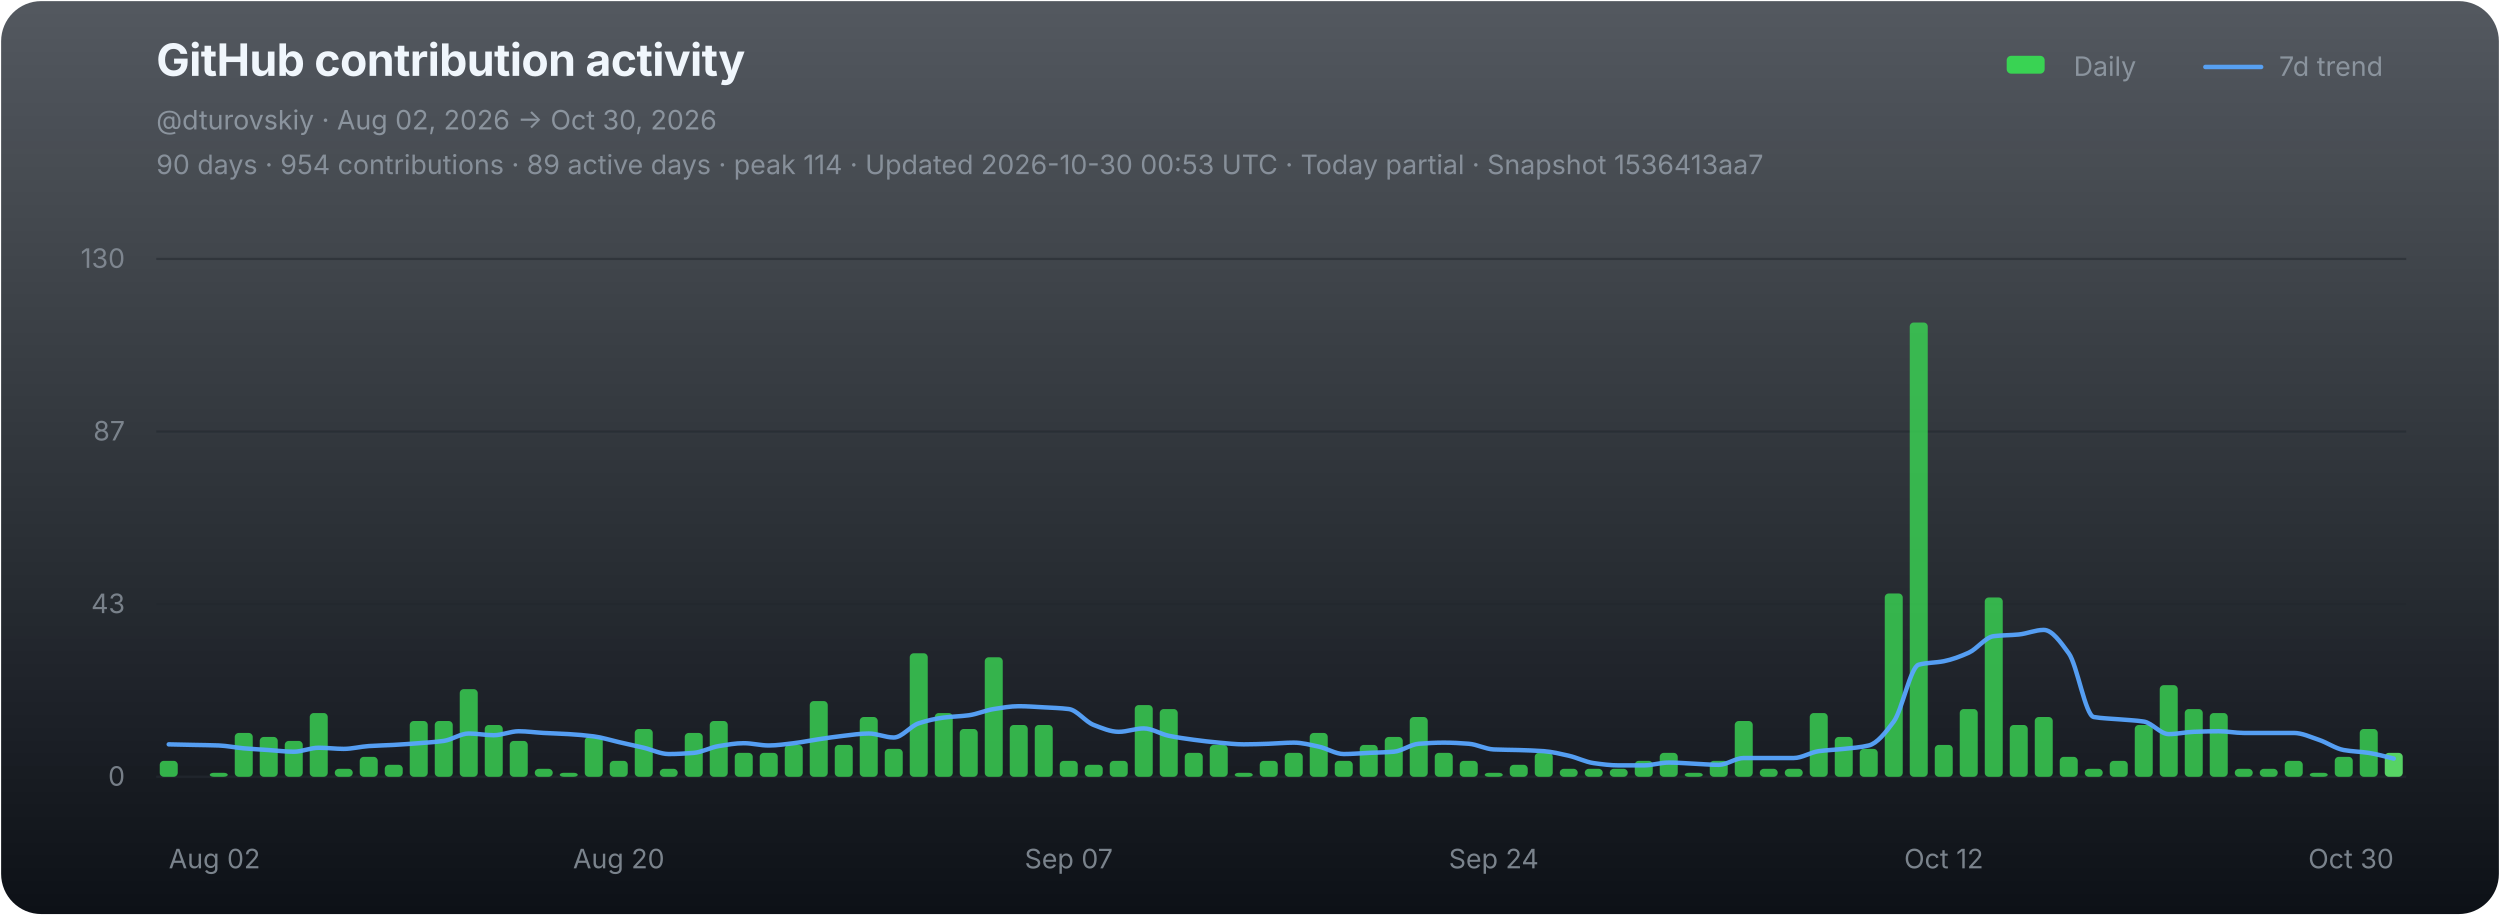
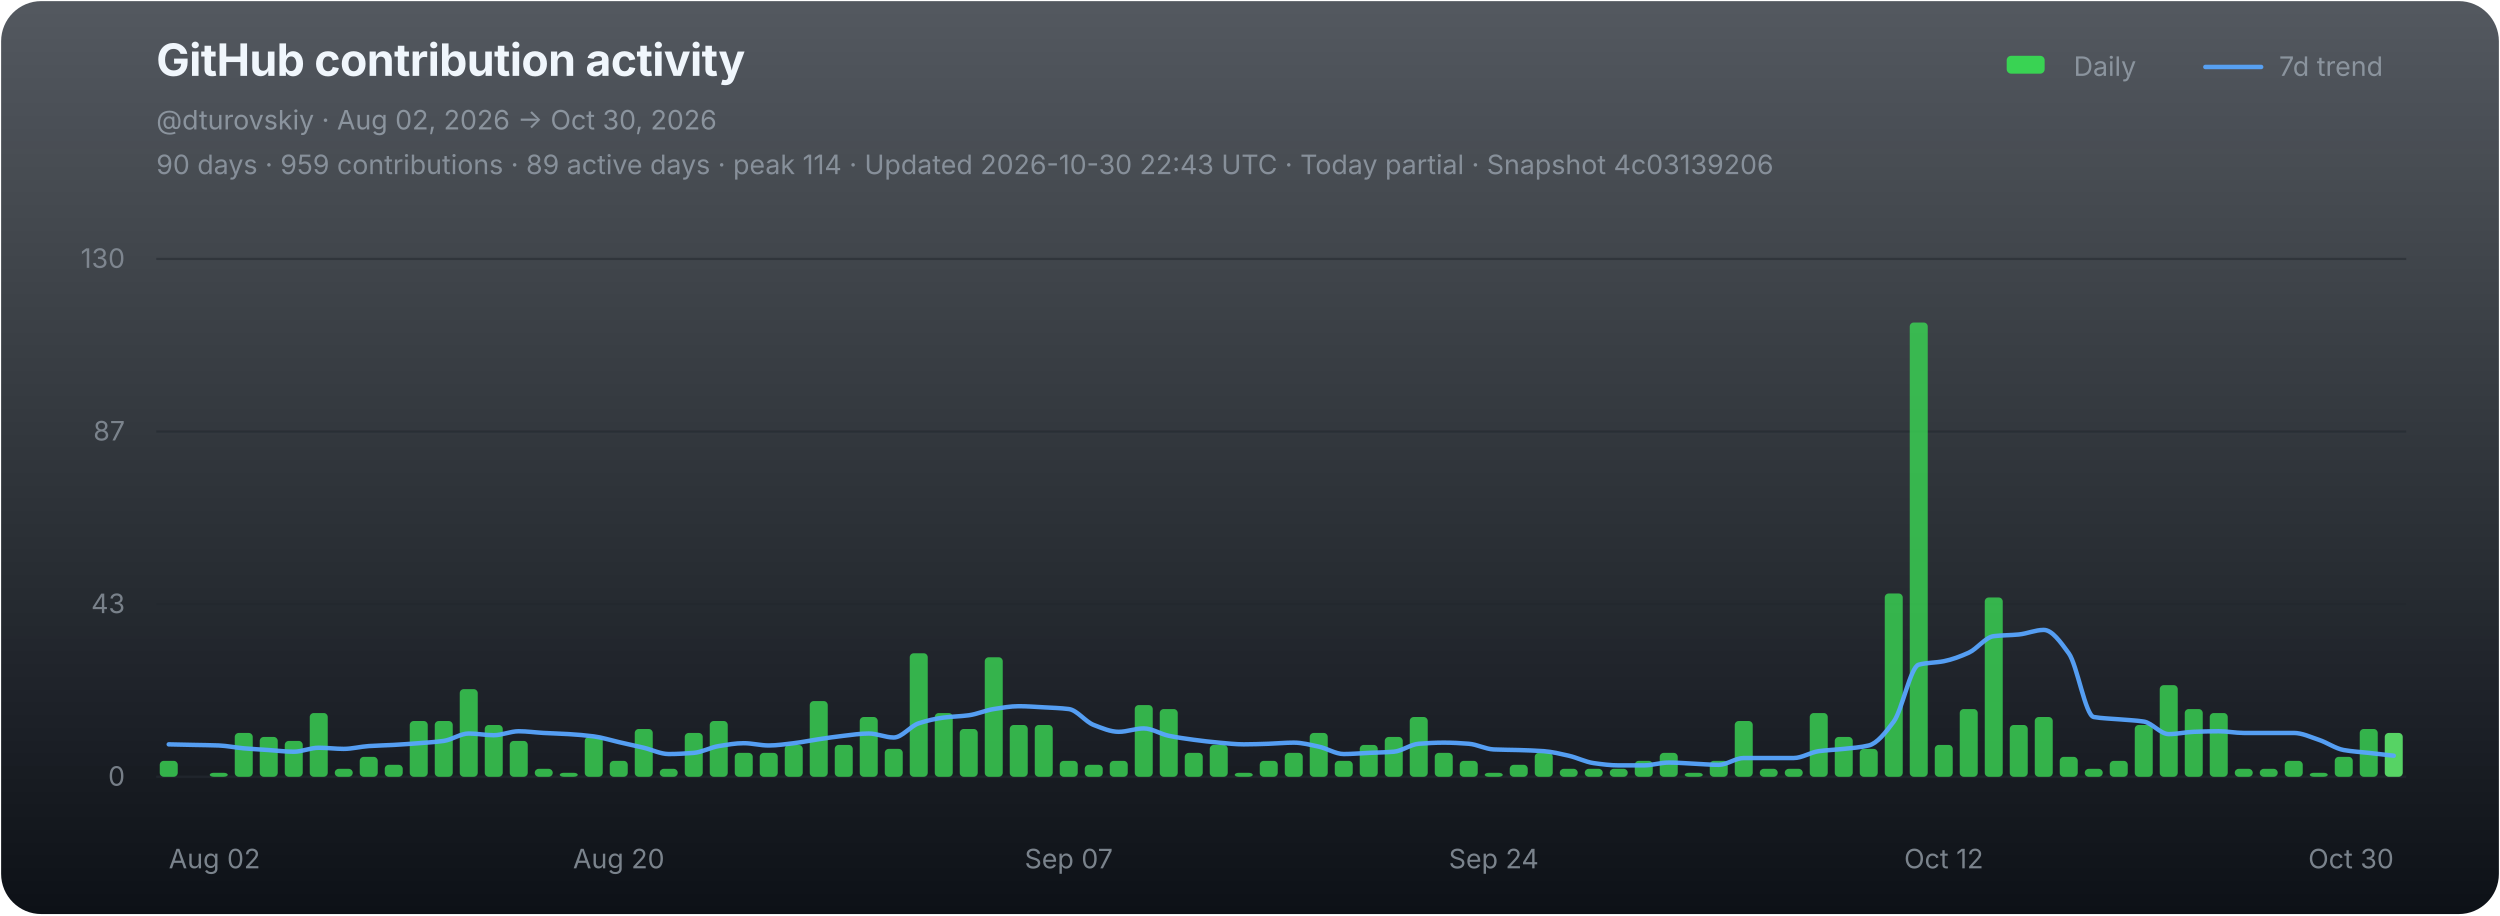
<svg xmlns="http://www.w3.org/2000/svg" width="1120" height="410" viewBox="0 0 1120 410" role="img" aria-labelledby="chart-title chart-desc">
  <defs>
    <linearGradient id="chart-bg" x1="0" y1="0" x2="0" y2="1">
      <stop offset="0" stop-color="#111821" stop-opacity="0.72" />
      <stop offset="1" stop-color="#0d1117" stop-opacity="1" />
    </linearGradient>
  </defs>
  <rect x="0.5" y="0.5" width="1119" height="409" rx="18" fill="url(#chart-bg)" stroke="none" />
  <g font-family="-apple-system,BlinkMacSystemFont,'Segoe UI',sans-serif">
    <text x="70" y="34" fill="#f0f6fc" font-size="20" font-weight="700" letter-spacing="-0.25">GitHub contribution activity</text>
    <text x="70" y="58" fill="#8b949e" font-size="12">@dturovskiy · Aug 02, 2026 → Oct 30, 2026</text>
-     <text x="70" y="78" fill="#8b949e" font-size="12" opacity="0.94">90 days · 954 contributions · 89 active days · peak 114 · Updated 2026-10-30 00:53 UTC · Today partial · Snapshot 1536413aa7</text>
+     <text x="70" y="78" fill="#8b949e" font-size="12" opacity="0.94">90 days · 959 contributions · 89 active days · peak 114 · Updated 2026-10-30 22:43 UTC · Today partial · Snapshot 4c03139206</text>
    <g transform="translate(896,30)" font-size="12" fill="#8b949e">
      <rect x="3" y="-5" width="17" height="8" rx="2" fill="#39d353" />
      <text x="33" y="4">Daily</text>
      <line x1="92" y1="0" x2="117" y2="0" stroke="#58a6ff" stroke-width="2" stroke-linecap="round" opacity="0.92" />
      <text x="125" y="4">7d trend</text>
    </g>
    <line x1="70" y1="116.00" x2="1078" y2="116.00" stroke="#21262d" stroke-width="1" opacity="0.52" />
    <text x="56" y="120.00" fill="#8b949e" font-size="12" text-anchor="end" opacity="0.82">130</text>
    <line x1="70" y1="193.33" x2="1078" y2="193.33" stroke="#21262d" stroke-width="1" opacity="0.52" />
    <text x="56" y="197.33" fill="#8b949e" font-size="12" text-anchor="end" opacity="0.82">87</text>
    <line x1="70" y1="270.67" x2="1078" y2="270.67" stroke="#21262d" stroke-width="1" opacity="0.52" />
    <text x="56" y="274.67" fill="#8b949e" font-size="12" text-anchor="end" opacity="0.82">43</text>
    <line x1="70" y1="348.00" x2="1078" y2="348.00" stroke="#21262d" stroke-width="1" opacity="0.9" />
    <text x="56" y="352.00" fill="#8b949e" font-size="12" text-anchor="end" opacity="0.82">0</text>
    <g data-chart-series="daily-bars">
      <rect data-series="daily" x="71.57" y="340.86" width="8.06" height="7.14" rx="1.8" fill="#39d353" opacity="0.82" />
      <rect data-series="daily" x="93.97" y="346.21" width="8.06" height="1.79" rx="1.8" fill="#39d353" opacity="0.82" />
      <rect data-series="daily" x="105.17" y="328.36" width="8.06" height="19.64" rx="1.8" fill="#39d353" opacity="0.82" />
      <rect data-series="daily" x="116.37" y="330.15" width="8.06" height="17.85" rx="1.8" fill="#39d353" opacity="0.82" />
      <rect data-series="daily" x="127.57" y="331.93" width="8.06" height="16.07" rx="1.8" fill="#39d353" opacity="0.82" />
      <rect data-series="daily" x="138.77" y="319.44" width="8.06" height="28.56" rx="1.8" fill="#39d353" opacity="0.82" />
      <rect data-series="daily" x="149.97" y="344.43" width="8.06" height="3.57" rx="1.8" fill="#39d353" opacity="0.82" />
      <rect data-series="daily" x="161.17" y="339.07" width="8.06" height="8.93" rx="1.8" fill="#39d353" opacity="0.82" />
      <rect data-series="daily" x="172.37" y="342.64" width="8.06" height="5.36" rx="1.8" fill="#39d353" opacity="0.82" />
      <rect data-series="daily" x="183.57" y="323.01" width="8.06" height="24.99" rx="1.8" fill="#39d353" opacity="0.82" />
      <rect data-series="daily" x="194.77" y="323.01" width="8.06" height="24.99" rx="1.8" fill="#39d353" opacity="0.82" />
      <rect data-series="daily" x="205.97" y="308.73" width="8.06" height="39.27" rx="1.8" fill="#39d353" opacity="0.82" />
      <rect data-series="daily" x="217.17" y="324.79" width="8.06" height="23.21" rx="1.8" fill="#39d353" opacity="0.82" />
      <rect data-series="daily" x="228.37" y="331.93" width="8.06" height="16.07" rx="1.8" fill="#39d353" opacity="0.82" />
      <rect data-series="daily" x="239.57" y="344.43" width="8.06" height="3.57" rx="1.8" fill="#39d353" opacity="0.82" />
      <rect data-series="daily" x="250.77" y="346.21" width="8.06" height="1.79" rx="1.8" fill="#39d353" opacity="0.82" />
      <rect data-series="daily" x="261.97" y="330.15" width="8.06" height="17.85" rx="1.8" fill="#39d353" opacity="0.82" />
      <rect data-series="daily" x="273.17" y="340.86" width="8.06" height="7.14" rx="1.8" fill="#39d353" opacity="0.82" />
      <rect data-series="daily" x="284.37" y="326.58" width="8.06" height="21.42" rx="1.8" fill="#39d353" opacity="0.82" />
      <rect data-series="daily" x="295.57" y="344.43" width="8.06" height="3.57" rx="1.8" fill="#39d353" opacity="0.82" />
      <rect data-series="daily" x="306.77" y="328.36" width="8.06" height="19.64" rx="1.8" fill="#39d353" opacity="0.82" />
      <rect data-series="daily" x="317.97" y="323.01" width="8.06" height="24.99" rx="1.8" fill="#39d353" opacity="0.82" />
      <rect data-series="daily" x="329.17" y="337.29" width="8.06" height="10.71" rx="1.8" fill="#39d353" opacity="0.82" />
      <rect data-series="daily" x="340.37" y="337.29" width="8.06" height="10.71" rx="1.8" fill="#39d353" opacity="0.82" />
      <rect data-series="daily" x="351.57" y="333.72" width="8.06" height="14.28" rx="1.8" fill="#39d353" opacity="0.82" />
      <rect data-series="daily" x="362.77" y="314.08" width="8.06" height="33.92" rx="1.8" fill="#39d353" opacity="0.82" />
      <rect data-series="daily" x="373.97" y="333.72" width="8.06" height="14.28" rx="1.8" fill="#39d353" opacity="0.82" />
      <rect data-series="daily" x="385.17" y="321.22" width="8.06" height="26.78" rx="1.8" fill="#39d353" opacity="0.82" />
      <rect data-series="daily" x="396.37" y="335.5" width="8.06" height="12.5" rx="1.8" fill="#39d353" opacity="0.82" />
      <rect data-series="daily" x="407.57" y="292.66" width="8.06" height="55.34" rx="1.8" fill="#39d353" opacity="0.82" />
      <rect data-series="daily" x="418.77" y="319.44" width="8.06" height="28.56" rx="1.8" fill="#39d353" opacity="0.82" />
      <rect data-series="daily" x="429.97" y="326.58" width="8.06" height="21.42" rx="1.8" fill="#39d353" opacity="0.82" />
      <rect data-series="daily" x="441.17" y="294.45" width="8.06" height="53.55" rx="1.8" fill="#39d353" opacity="0.82" />
      <rect data-series="daily" x="452.37" y="324.79" width="8.06" height="23.21" rx="1.8" fill="#39d353" opacity="0.82" />
      <rect data-series="daily" x="463.57" y="324.79" width="8.06" height="23.21" rx="1.8" fill="#39d353" opacity="0.82" />
      <rect data-series="daily" x="474.77" y="340.86" width="8.06" height="7.14" rx="1.8" fill="#39d353" opacity="0.82" />
      <rect data-series="daily" x="485.97" y="342.64" width="8.06" height="5.36" rx="1.8" fill="#39d353" opacity="0.82" />
      <rect data-series="daily" x="497.17" y="340.86" width="8.06" height="7.14" rx="1.8" fill="#39d353" opacity="0.82" />
      <rect data-series="daily" x="508.37" y="315.87" width="8.06" height="32.13" rx="1.8" fill="#39d353" opacity="0.82" />
      <rect data-series="daily" x="519.57" y="317.65" width="8.06" height="30.35" rx="1.8" fill="#39d353" opacity="0.82" />
      <rect data-series="daily" x="530.77" y="337.29" width="8.06" height="10.71" rx="1.8" fill="#39d353" opacity="0.82" />
      <rect data-series="daily" x="541.97" y="333.72" width="8.06" height="14.28" rx="1.8" fill="#39d353" opacity="0.82" />
      <rect data-series="daily" x="553.17" y="346.21" width="8.06" height="1.79" rx="1.8" fill="#39d353" opacity="0.82" />
      <rect data-series="daily" x="564.37" y="340.86" width="8.06" height="7.14" rx="1.8" fill="#39d353" opacity="0.82" />
      <rect data-series="daily" x="575.57" y="337.29" width="8.06" height="10.71" rx="1.8" fill="#39d353" opacity="0.82" />
      <rect data-series="daily" x="586.77" y="328.36" width="8.06" height="19.64" rx="1.8" fill="#39d353" opacity="0.82" />
      <rect data-series="daily" x="597.97" y="340.86" width="8.06" height="7.14" rx="1.8" fill="#39d353" opacity="0.82" />
      <rect data-series="daily" x="609.17" y="333.72" width="8.06" height="14.28" rx="1.8" fill="#39d353" opacity="0.82" />
      <rect data-series="daily" x="620.37" y="330.15" width="8.06" height="17.85" rx="1.8" fill="#39d353" opacity="0.82" />
      <rect data-series="daily" x="631.57" y="321.22" width="8.06" height="26.78" rx="1.8" fill="#39d353" opacity="0.82" />
      <rect data-series="daily" x="642.77" y="337.29" width="8.06" height="10.71" rx="1.8" fill="#39d353" opacity="0.82" />
      <rect data-series="daily" x="653.97" y="340.86" width="8.06" height="7.14" rx="1.8" fill="#39d353" opacity="0.82" />
      <rect data-series="daily" x="665.17" y="346.21" width="8.06" height="1.79" rx="1.8" fill="#39d353" opacity="0.82" />
      <rect data-series="daily" x="676.37" y="342.64" width="8.06" height="5.36" rx="1.8" fill="#39d353" opacity="0.82" />
      <rect data-series="daily" x="687.57" y="337.29" width="8.06" height="10.71" rx="1.8" fill="#39d353" opacity="0.82" />
      <rect data-series="daily" x="698.77" y="344.43" width="8.06" height="3.57" rx="1.8" fill="#39d353" opacity="0.82" />
      <rect data-series="daily" x="709.97" y="344.43" width="8.06" height="3.57" rx="1.8" fill="#39d353" opacity="0.82" />
      <rect data-series="daily" x="721.17" y="344.43" width="8.06" height="3.57" rx="1.8" fill="#39d353" opacity="0.82" />
      <rect data-series="daily" x="732.37" y="340.86" width="8.06" height="7.14" rx="1.8" fill="#39d353" opacity="0.82" />
      <rect data-series="daily" x="743.57" y="337.29" width="8.06" height="10.71" rx="1.8" fill="#39d353" opacity="0.82" />
      <rect data-series="daily" x="754.77" y="346.21" width="8.06" height="1.79" rx="1.8" fill="#39d353" opacity="0.82" />
      <rect data-series="daily" x="765.97" y="340.86" width="8.06" height="7.14" rx="1.8" fill="#39d353" opacity="0.82" />
      <rect data-series="daily" x="777.17" y="323.01" width="8.06" height="24.99" rx="1.8" fill="#39d353" opacity="0.82" />
      <rect data-series="daily" x="788.37" y="344.43" width="8.06" height="3.57" rx="1.8" fill="#39d353" opacity="0.82" />
      <rect data-series="daily" x="799.57" y="344.43" width="8.06" height="3.57" rx="1.8" fill="#39d353" opacity="0.82" />
      <rect data-series="daily" x="810.77" y="319.44" width="8.06" height="28.56" rx="1.8" fill="#39d353" opacity="0.82" />
      <rect data-series="daily" x="821.97" y="330.15" width="8.06" height="17.85" rx="1.8" fill="#39d353" opacity="0.82" />
      <rect data-series="daily" x="833.17" y="335.5" width="8.06" height="12.5" rx="1.8" fill="#39d353" opacity="0.82" />
      <rect data-series="daily" x="844.37" y="265.88" width="8.06" height="82.12" rx="1.8" fill="#39d353" opacity="0.82" />
      <rect data-series="daily" x="855.57" y="144.49" width="8.06" height="203.51" rx="1.8" fill="#39d353" opacity="0.82" />
      <rect data-series="daily" x="866.77" y="333.72" width="8.06" height="14.28" rx="1.8" fill="#39d353" opacity="0.82" />
      <rect data-series="daily" x="877.97" y="317.65" width="8.06" height="30.35" rx="1.8" fill="#39d353" opacity="0.82" />
      <rect data-series="daily" x="889.17" y="267.67" width="8.06" height="80.33" rx="1.8" fill="#39d353" opacity="0.82" />
      <rect data-series="daily" x="900.37" y="324.79" width="8.06" height="23.21" rx="1.8" fill="#39d353" opacity="0.82" />
      <rect data-series="daily" x="911.57" y="321.22" width="8.06" height="26.78" rx="1.8" fill="#39d353" opacity="0.82" />
      <rect data-series="daily" x="922.77" y="339.07" width="8.06" height="8.93" rx="1.8" fill="#39d353" opacity="0.82" />
      <rect data-series="daily" x="933.97" y="344.43" width="8.06" height="3.57" rx="1.8" fill="#39d353" opacity="0.82" />
      <rect data-series="daily" x="945.17" y="340.86" width="8.06" height="7.14" rx="1.8" fill="#39d353" opacity="0.82" />
      <rect data-series="daily" x="956.37" y="324.79" width="8.06" height="23.21" rx="1.8" fill="#39d353" opacity="0.82" />
      <rect data-series="daily" x="967.57" y="306.94" width="8.06" height="41.06" rx="1.8" fill="#39d353" opacity="0.82" />
      <rect data-series="daily" x="978.77" y="317.65" width="8.06" height="30.35" rx="1.8" fill="#39d353" opacity="0.82" />
      <rect data-series="daily" x="989.97" y="319.44" width="8.06" height="28.56" rx="1.8" fill="#39d353" opacity="0.82" />
      <rect data-series="daily" x="1001.17" y="344.43" width="8.06" height="3.57" rx="1.8" fill="#39d353" opacity="0.82" />
      <rect data-series="daily" x="1012.37" y="344.43" width="8.06" height="3.57" rx="1.8" fill="#39d353" opacity="0.82" />
      <rect data-series="daily" x="1023.57" y="340.86" width="8.06" height="7.14" rx="1.8" fill="#39d353" opacity="0.82" />
      <rect data-series="daily" x="1034.77" y="346.21" width="8.06" height="1.79" rx="1.8" fill="#39d353" opacity="0.82" />
      <rect data-series="daily" x="1045.97" y="339.07" width="8.06" height="8.93" rx="1.8" fill="#39d353" opacity="0.82" />
      <rect data-series="daily" x="1057.17" y="326.58" width="8.06" height="21.42" rx="1.8" fill="#39d353" opacity="0.82" />
-       <rect data-series="daily" x="1068.37" y="337.29" width="8.06" height="10.71" rx="1.8" fill="#56d364" opacity="1" />
+       <rect data-series="daily" x="1068.37" y="328.36" width="8.06" height="19.64" rx="1.8" fill="#56d364" opacity="1" />
    </g>
-     <path data-series="trend" d="M 75.60 333.47 C 79.33 333.55, 83.07 333.64, 86.80 333.72 C 90.53 333.80, 94.27 333.83, 98.00 333.97 C 101.73 334.11, 105.47 334.93, 109.20 335.25 C 112.93 335.57, 116.67 335.77, 120.40 336.02 C 124.13 336.27, 127.87 336.77, 131.60 336.77 C 135.33 336.77, 139.07 334.99, 142.80 334.99 C 146.53 334.99, 150.27 335.50, 154.00 335.50 C 157.73 335.50, 161.47 334.48, 165.20 334.24 C 168.93 333.99, 172.67 333.92, 176.40 333.72 C 180.13 333.51, 183.87 333.24, 187.60 332.95 C 191.33 332.66, 195.07 332.45, 198.80 331.93 C 202.53 331.41, 206.27 328.61, 210.00 328.61 C 213.73 328.61, 217.47 329.38, 221.20 329.38 C 224.93 329.38, 228.67 327.60, 232.40 327.60 C 236.13 327.60, 239.87 328.16, 243.60 328.36 C 247.33 328.57, 251.07 328.65, 254.80 328.88 C 258.53 329.11, 262.27 329.41, 266.00 329.90 C 269.73 330.38, 273.47 331.60, 277.20 332.45 C 280.93 333.30, 284.67 334.10, 288.40 334.99 C 292.13 335.88, 295.87 337.81, 299.60 337.81 C 303.33 337.81, 307.07 337.58, 310.80 337.29 C 314.53 336.99, 318.27 334.84, 322.00 334.24 C 325.73 333.63, 329.47 332.95, 333.20 332.95 C 336.93 332.95, 340.67 333.97, 344.40 333.97 C 348.13 333.97, 351.87 333.38, 355.60 332.95 C 359.33 332.52, 363.07 331.72, 366.80 331.17 C 370.53 330.62, 374.27 330.04, 378.00 329.63 C 381.73 329.22, 385.47 328.61, 389.20 328.61 C 392.93 328.61, 396.67 330.40, 400.40 330.40 C 404.13 330.40, 407.87 325.24, 411.60 324.03 C 415.33 322.81, 419.07 321.96, 422.80 321.47 C 426.53 320.99, 430.27 320.95, 434.00 320.45 C 437.73 319.96, 441.47 318.23, 445.20 317.65 C 448.93 317.07, 452.67 316.38, 456.40 316.38 C 460.13 316.38, 463.87 316.68, 467.60 316.88 C 471.33 317.09, 475.07 317.19, 478.80 317.65 C 482.53 318.11, 486.27 323.37, 490.00 324.79 C 493.73 326.22, 497.47 327.85, 501.20 327.85 C 504.93 327.85, 508.67 326.33, 512.40 326.33 C 516.13 326.33, 519.87 328.86, 523.60 329.63 C 527.33 330.40, 531.07 330.92, 534.80 331.42 C 538.53 331.91, 542.27 332.38, 546.00 332.70 C 549.73 333.02, 553.47 333.47, 557.20 333.47 C 560.93 333.47, 564.67 333.32, 568.40 333.20 C 572.13 333.08, 575.87 332.70, 579.60 332.70 C 583.33 332.70, 587.07 333.71, 590.80 334.49 C 594.53 335.26, 598.27 337.81, 602.00 337.81 C 605.73 337.81, 609.47 337.46, 613.20 337.29 C 616.93 337.12, 620.67 337.07, 624.40 336.77 C 628.13 336.47, 631.87 333.49, 635.60 333.20 C 639.33 332.91, 643.07 332.70, 646.80 332.70 C 650.53 332.70, 654.27 332.92, 658.00 333.20 C 661.73 333.48, 665.47 335.59, 669.20 335.75 C 672.93 335.92, 676.67 335.91, 680.40 336.02 C 684.13 336.14, 687.87 336.25, 691.60 336.52 C 695.33 336.79, 699.07 337.72, 702.80 338.56 C 706.53 339.40, 710.27 341.36, 714.00 341.88 C 717.73 342.40, 721.47 342.89, 725.20 342.89 C 728.93 342.89, 732.67 342.89, 736.40 342.89 C 740.13 342.89, 743.87 341.63, 747.60 341.63 C 751.33 341.63, 755.07 341.96, 758.80 342.13 C 762.53 342.30, 766.27 342.64, 770.00 342.64 C 773.73 342.64, 777.47 339.59, 781.20 339.59 C 784.93 339.59, 788.67 339.59, 792.40 339.59 C 796.13 339.59, 799.87 339.59, 803.60 339.59 C 807.33 339.59, 811.07 337.03, 814.80 336.52 C 818.53 336.01, 822.27 335.91, 826.00 335.50 C 829.73 335.10, 833.47 334.86, 837.20 333.97 C 840.93 333.07, 844.67 328.29, 848.40 323.26 C 852.13 318.23, 855.87 298.73, 859.60 297.77 C 863.33 296.80, 867.07 296.96, 870.80 296.23 C 874.53 295.50, 878.27 294.09, 882.00 292.41 C 885.73 290.73, 889.47 285.46, 893.20 285.00 C 896.93 284.55, 900.67 284.62, 904.40 284.25 C 908.13 283.89, 911.87 282.20, 915.60 282.20 C 919.33 282.20, 923.07 287.56, 926.80 292.66 C 930.53 297.76, 934.27 320.57, 938.00 321.22 C 941.73 321.88, 945.47 321.90, 949.20 322.24 C 952.93 322.58, 956.67 322.68, 960.40 323.26 C 964.13 323.83, 967.87 328.88, 971.60 328.88 C 975.33 328.88, 979.07 327.98, 982.80 327.85 C 986.53 327.71, 990.27 327.60, 994.00 327.60 C 997.73 327.60, 1001.47 328.36, 1005.20 328.36 C 1008.93 328.36, 1012.67 328.36, 1016.40 328.36 C 1020.13 328.36, 1023.87 328.36, 1027.60 328.36 C 1031.33 328.36, 1035.07 330.19, 1038.80 331.42 C 1042.53 332.64, 1046.27 335.36, 1050.00 336.02 C 1053.73 336.68, 1057.47 336.72, 1061.20 337.29 C 1064.93 337.85, 1068.67 338.99, 1072.40 339.84" fill="none" stroke="#58a6ff" stroke-width="2" stroke-linejoin="round" stroke-linecap="round" opacity="0.94" vector-effect="non-scaling-stroke" />
+     <path data-series="trend" d="M 75.60 333.47 C 79.33 333.55, 83.07 333.64, 86.80 333.72 C 90.53 333.80, 94.27 333.83, 98.00 333.97 C 101.73 334.11, 105.47 334.93, 109.20 335.25 C 112.93 335.57, 116.67 335.77, 120.40 336.02 C 124.13 336.27, 127.87 336.77, 131.60 336.77 C 135.33 336.77, 139.07 334.99, 142.80 334.99 C 146.53 334.99, 150.27 335.50, 154.00 335.50 C 157.73 335.50, 161.47 334.48, 165.20 334.24 C 168.93 333.99, 172.67 333.92, 176.40 333.72 C 180.13 333.51, 183.87 333.24, 187.60 332.95 C 191.33 332.66, 195.07 332.45, 198.80 331.93 C 202.53 331.41, 206.27 328.61, 210.00 328.61 C 213.73 328.61, 217.47 329.38, 221.20 329.38 C 224.93 329.38, 228.67 327.60, 232.40 327.60 C 236.13 327.60, 239.87 328.16, 243.60 328.36 C 247.33 328.57, 251.07 328.65, 254.80 328.88 C 258.53 329.11, 262.27 329.41, 266.00 329.90 C 269.73 330.38, 273.47 331.60, 277.20 332.45 C 280.93 333.30, 284.67 334.10, 288.40 334.99 C 292.13 335.88, 295.87 337.81, 299.60 337.81 C 303.33 337.81, 307.07 337.58, 310.80 337.29 C 314.53 336.99, 318.27 334.84, 322.00 334.24 C 325.73 333.63, 329.47 332.95, 333.20 332.95 C 336.93 332.95, 340.67 333.97, 344.40 333.97 C 348.13 333.97, 351.87 333.38, 355.60 332.95 C 359.33 332.52, 363.07 331.72, 366.80 331.17 C 370.53 330.62, 374.27 330.04, 378.00 329.63 C 381.73 329.22, 385.47 328.61, 389.20 328.61 C 392.93 328.61, 396.67 330.40, 400.40 330.40 C 404.13 330.40, 407.87 325.24, 411.60 324.03 C 415.33 322.81, 419.07 321.96, 422.80 321.47 C 426.53 320.99, 430.27 320.95, 434.00 320.45 C 437.73 319.96, 441.47 318.23, 445.20 317.65 C 448.93 317.07, 452.67 316.38, 456.40 316.38 C 460.13 316.38, 463.87 316.68, 467.60 316.88 C 471.33 317.09, 475.07 317.19, 478.80 317.65 C 482.53 318.11, 486.27 323.37, 490.00 324.79 C 493.73 326.22, 497.47 327.85, 501.20 327.85 C 504.93 327.85, 508.67 326.33, 512.40 326.33 C 516.13 326.33, 519.87 328.86, 523.60 329.63 C 527.33 330.40, 531.07 330.92, 534.80 331.42 C 538.53 331.91, 542.27 332.38, 546.00 332.70 C 549.73 333.02, 553.47 333.47, 557.20 333.47 C 560.93 333.47, 564.67 333.32, 568.40 333.20 C 572.13 333.08, 575.87 332.70, 579.60 332.70 C 583.33 332.70, 587.07 333.71, 590.80 334.49 C 594.53 335.26, 598.27 337.81, 602.00 337.81 C 605.73 337.81, 609.47 337.46, 613.20 337.29 C 616.93 337.12, 620.67 337.07, 624.40 336.77 C 628.13 336.47, 631.87 333.49, 635.60 333.20 C 639.33 332.91, 643.07 332.70, 646.80 332.70 C 650.53 332.70, 654.27 332.92, 658.00 333.20 C 661.73 333.48, 665.47 335.59, 669.20 335.75 C 672.93 335.92, 676.67 335.91, 680.40 336.02 C 684.13 336.14, 687.87 336.25, 691.60 336.52 C 695.33 336.79, 699.07 337.72, 702.80 338.56 C 706.53 339.40, 710.27 341.36, 714.00 341.88 C 717.73 342.40, 721.47 342.89, 725.20 342.89 C 728.93 342.89, 732.67 342.89, 736.40 342.89 C 740.13 342.89, 743.87 341.63, 747.60 341.63 C 751.33 341.63, 755.07 341.96, 758.80 342.13 C 762.53 342.30, 766.27 342.64, 770.00 342.64 C 773.73 342.64, 777.47 339.59, 781.20 339.59 C 784.93 339.59, 788.67 339.59, 792.40 339.59 C 796.13 339.59, 799.87 339.59, 803.60 339.59 C 807.33 339.59, 811.07 337.03, 814.80 336.52 C 818.53 336.01, 822.27 335.91, 826.00 335.50 C 829.73 335.10, 833.47 334.86, 837.20 333.97 C 840.93 333.07, 844.67 328.29, 848.40 323.26 C 852.13 318.23, 855.87 298.73, 859.60 297.77 C 863.33 296.80, 867.07 296.96, 870.80 296.23 C 874.53 295.50, 878.27 294.09, 882.00 292.41 C 885.73 290.73, 889.47 285.46, 893.20 285.00 C 896.93 284.55, 900.67 284.62, 904.40 284.25 C 908.13 283.89, 911.87 282.20, 915.60 282.20 C 919.33 282.20, 923.07 287.56, 926.80 292.66 C 930.53 297.76, 934.27 320.57, 938.00 321.22 C 941.73 321.88, 945.47 321.90, 949.20 322.24 C 952.93 322.58, 956.67 322.68, 960.40 323.26 C 964.13 323.83, 967.87 328.88, 971.60 328.88 C 975.33 328.88, 979.07 327.98, 982.80 327.85 C 986.53 327.71, 990.27 327.60, 994.00 327.60 C 997.73 327.60, 1001.47 328.36, 1005.20 328.36 C 1008.93 328.36, 1012.67 328.36, 1016.40 328.36 C 1020.13 328.36, 1023.87 328.36, 1027.60 328.36 C 1031.33 328.36, 1035.07 330.19, 1038.80 331.42 C 1042.53 332.64, 1046.27 335.36, 1050.00 336.02 C 1053.73 336.68, 1057.47 336.87, 1061.20 337.29 C 1064.93 337.71, 1068.67 338.13, 1072.40 338.56" fill="none" stroke="#58a6ff" stroke-width="2" stroke-linejoin="round" stroke-linecap="round" opacity="0.94" vector-effect="non-scaling-stroke" />
    <text x="75.60" y="389" fill="#8b949e" font-size="12" text-anchor="start" opacity="0.86">Aug 02</text>
    <text x="277.20" y="389" fill="#8b949e" font-size="12" text-anchor="middle" opacity="0.86">Aug 20</text>
    <text x="478.80" y="389" fill="#8b949e" font-size="12" text-anchor="middle" opacity="0.86">Sep 07</text>
    <text x="669.20" y="389" fill="#8b949e" font-size="12" text-anchor="middle" opacity="0.86">Sep 24</text>
    <text x="870.80" y="389" fill="#8b949e" font-size="12" text-anchor="middle" opacity="0.86">Oct 12</text>
    <text x="1072.40" y="389" fill="#8b949e" font-size="12" text-anchor="end" opacity="0.86">Oct 30</text>
  </g>
</svg>
